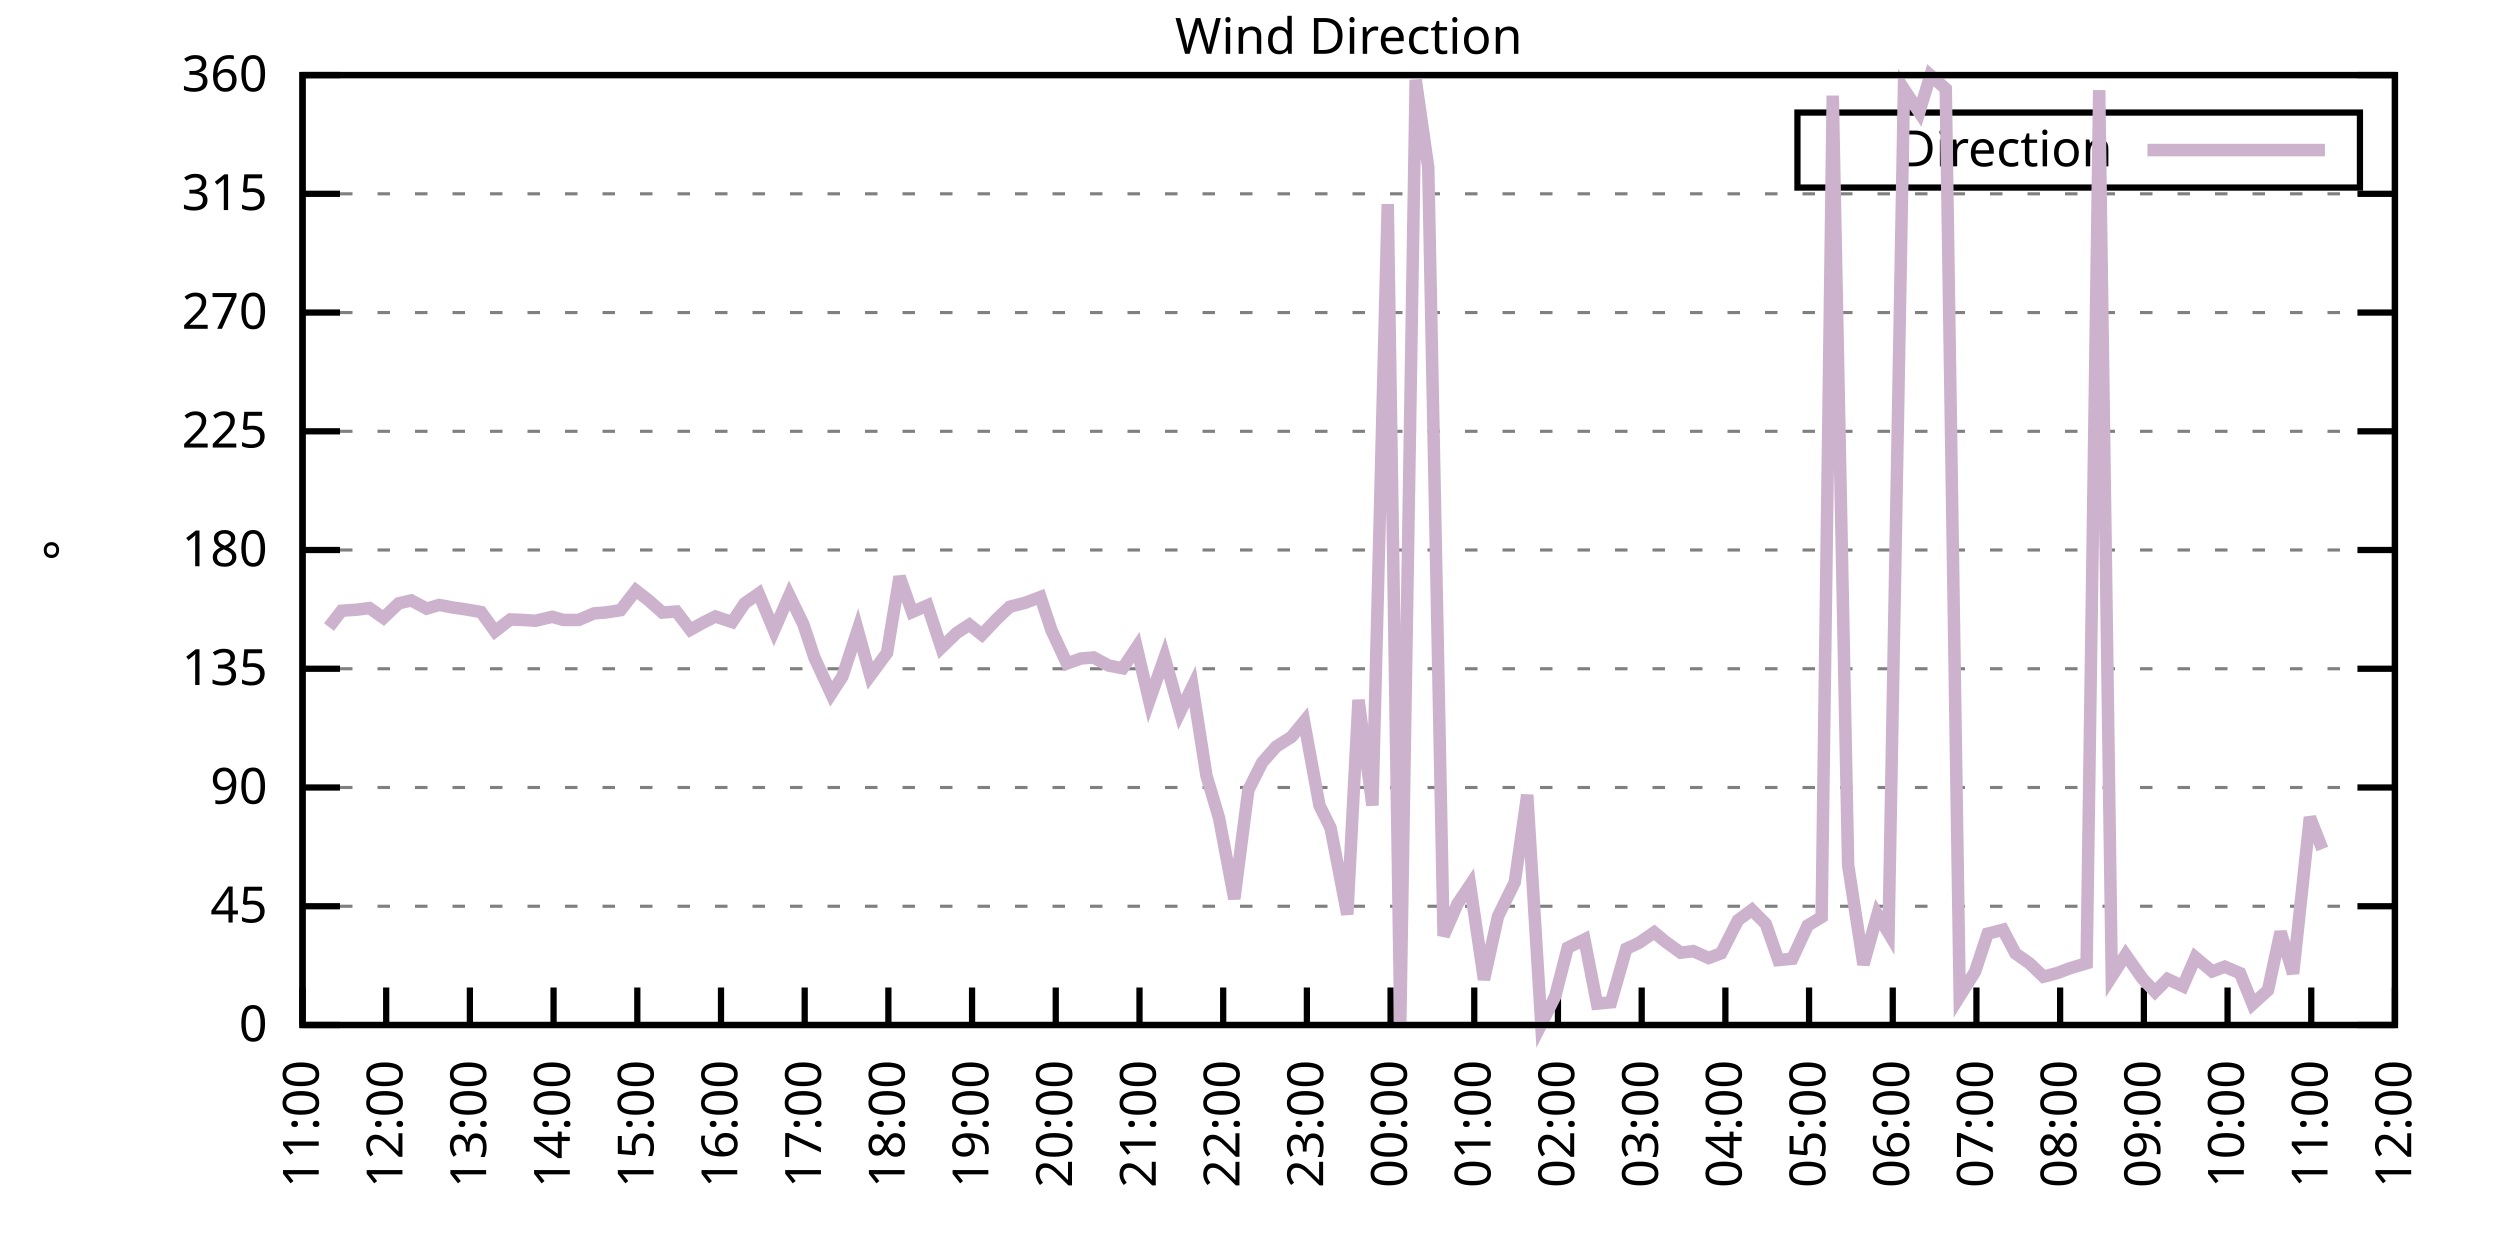
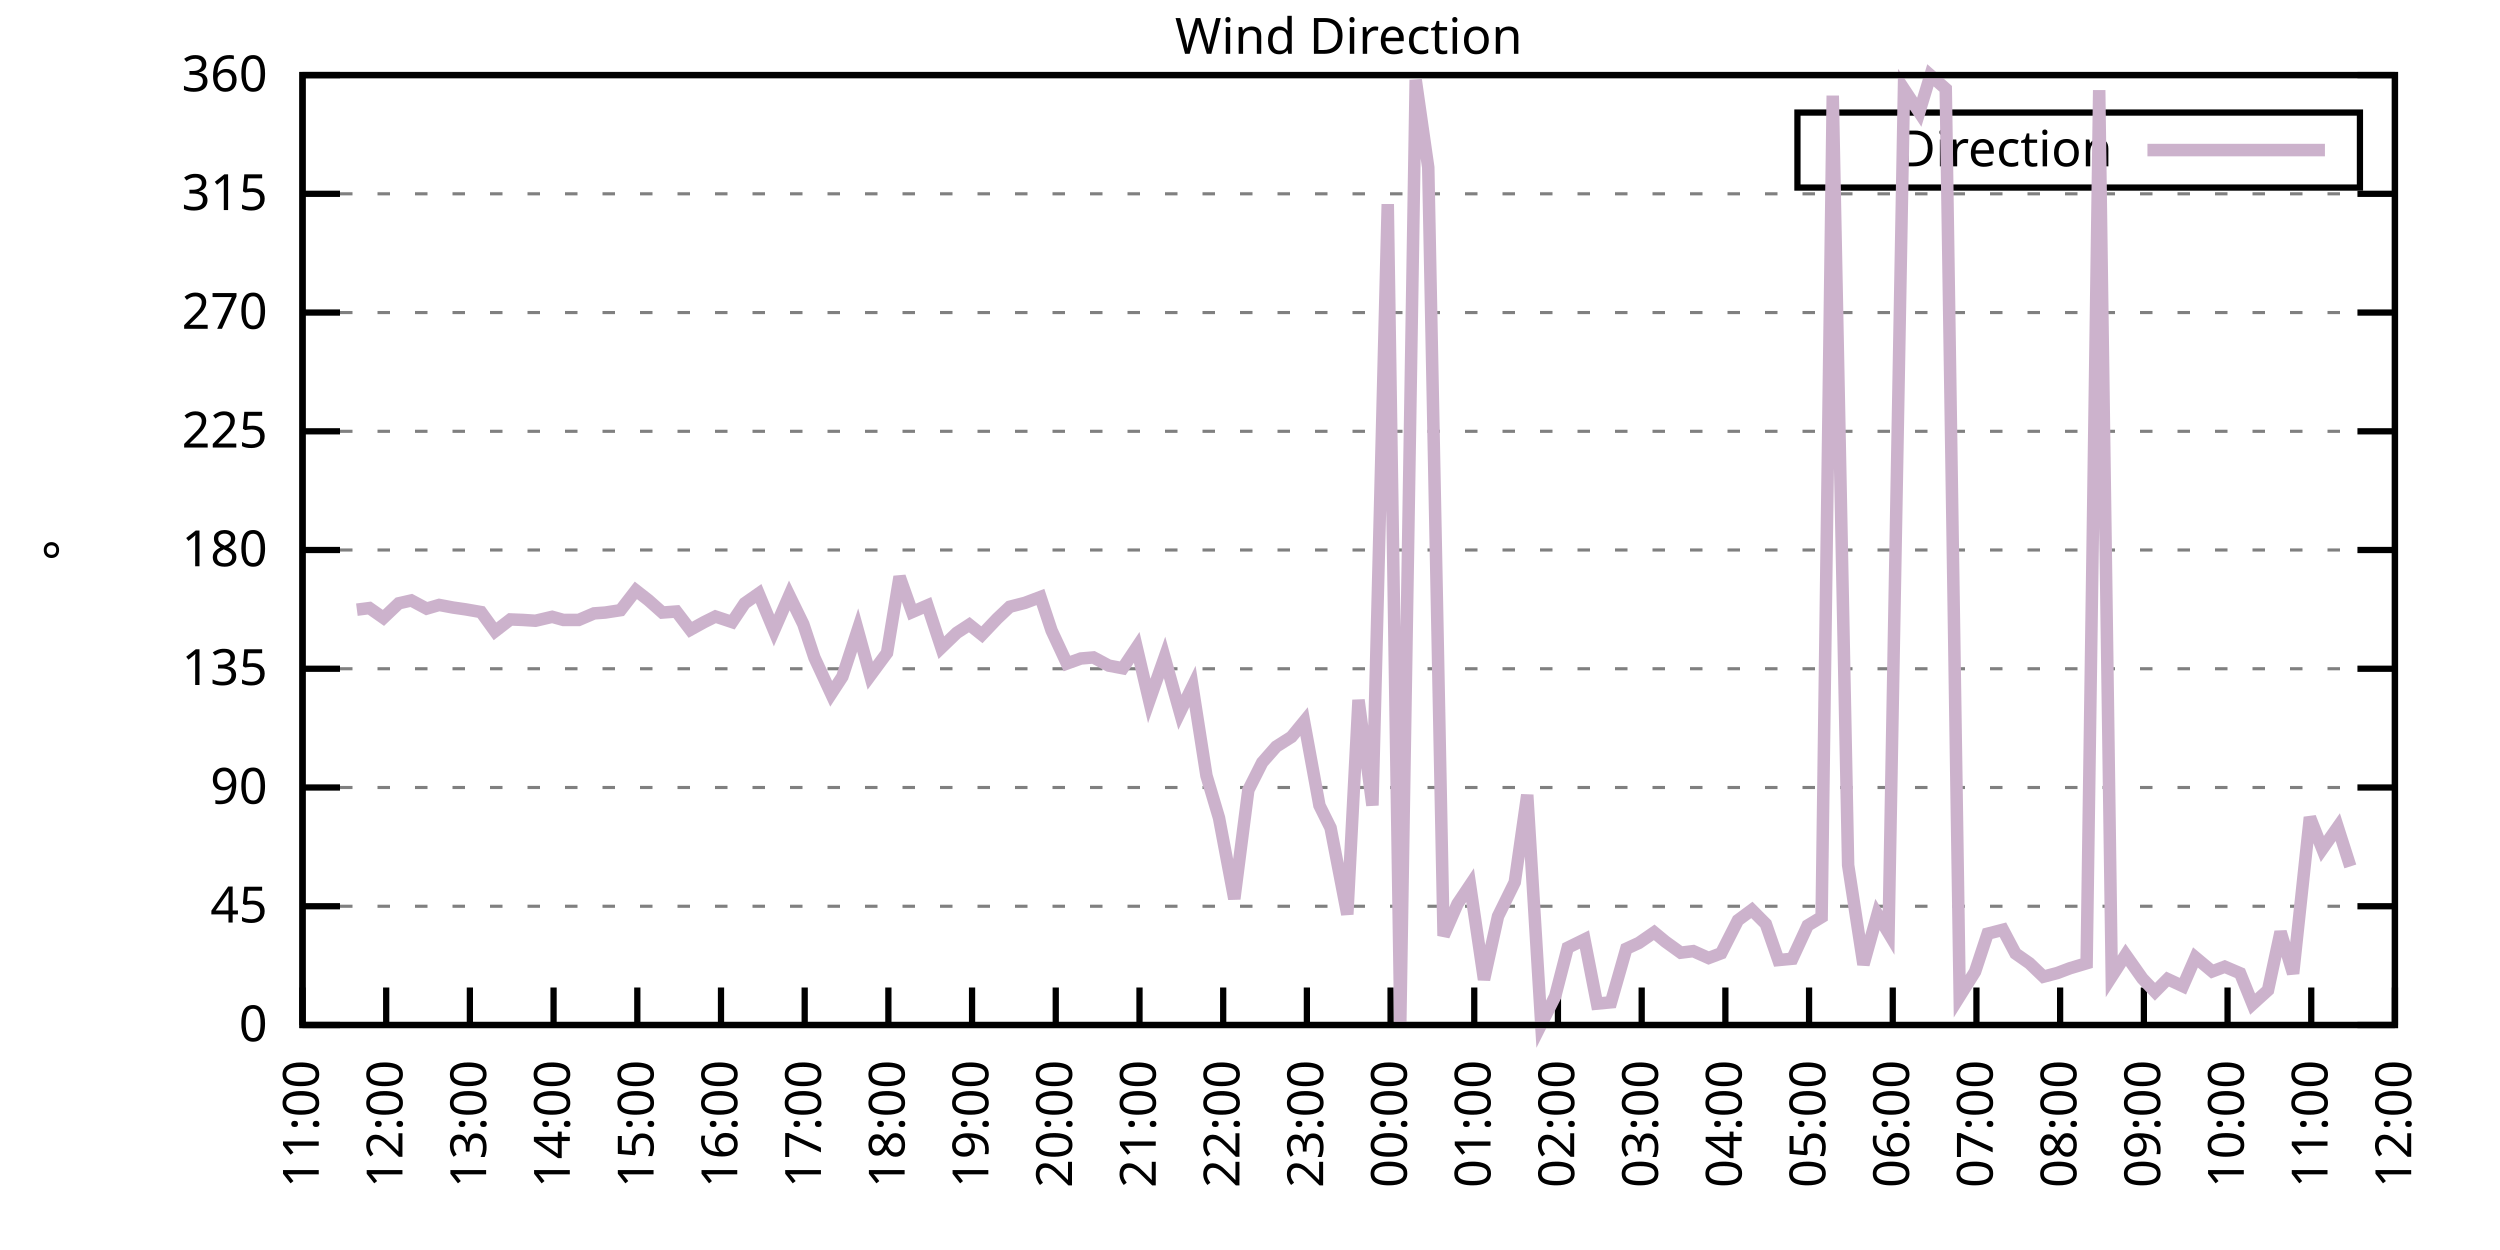
<svg xmlns="http://www.w3.org/2000/svg" xmlns:xlink="http://www.w3.org/1999/xlink" width="400" height="200" viewBox="0 0 400 200">
  <g id="gnuplot_canvas">
    <rect x="0" y="0" width="400" height="200" fill="none" />
    <defs>
      <circle id="gpDot" r="0.5" stroke-width="0.5" stroke="currentColor" />
      <path id="gpPt0" stroke-width="0.333" stroke="currentColor" d="M-1,0 h2 M0,-1 v2" />
      <path id="gpPt1" stroke-width="0.333" stroke="currentColor" d="M-1,-1 L1,1 M1,-1 L-1,1" />
      <path id="gpPt2" stroke-width="0.333" stroke="currentColor" d="M-1,0 L1,0 M0,-1 L0,1 M-1,-1 L1,1 M-1,1 L1,-1" />
      <rect id="gpPt3" stroke-width="0.333" stroke="currentColor" x="-1" y="-1" width="2" height="2" />
      <rect id="gpPt4" stroke-width="0.333" stroke="currentColor" fill="currentColor" x="-1" y="-1" width="2" height="2" />
      <circle id="gpPt5" stroke-width="0.333" stroke="currentColor" cx="0" cy="0" r="1" />
      <use xlink:href="#gpPt5" id="gpPt6" fill="currentColor" stroke="none" />
      <path id="gpPt7" stroke-width="0.333" stroke="currentColor" d="M0,-1.33 L-1.33,0.67 L1.33,0.67 z" />
      <use xlink:href="#gpPt7" id="gpPt8" fill="currentColor" stroke="none" />
      <use xlink:href="#gpPt7" id="gpPt9" stroke="currentColor" transform="rotate(180)" />
      <use xlink:href="#gpPt9" id="gpPt10" fill="currentColor" stroke="none" />
      <use xlink:href="#gpPt3" id="gpPt11" stroke="currentColor" transform="rotate(45)" />
      <use xlink:href="#gpPt11" id="gpPt12" fill="currentColor" stroke="none" />
      <path id="gpPt13" stroke-width="0.333" stroke="currentColor" d="M0,1.330 L1.265,0.411 L0.782,-1.067 L-0.782,-1.076 L-1.265,0.411 z" />
      <use xlink:href="#gpPt13" id="gpPt14" fill="currentColor" stroke="none" />
      <filter id="textbox" filterUnits="objectBoundingBox" x="0" y="0" height="1" width="1">
        <feFlood flood-color="white" flood-opacity="1" result="bgnd" />
        <feComposite in="SourceGraphic" in2="bgnd" operator="atop" />
      </filter>
      <filter id="greybox" filterUnits="objectBoundingBox" x="0" y="0" height="1" width="1">
        <feFlood flood-color="lightgrey" flood-opacity="1" result="grey" />
        <feComposite in="SourceGraphic" in2="grey" operator="atop" />
      </filter>
    </defs>
    <g fill="none" color="white" stroke="currentColor" stroke-width="1.00" stroke-linecap="butt" stroke-linejoin="miter">
</g>
    <g fill="none" color="black" stroke="currentColor" stroke-width="1.00" stroke-linecap="butt" stroke-linejoin="miter">
      <g stroke="none" shape-rendering="crispEdges">
        <polygon fill="rgb(255, 255, 255)" points="48.40,164.00 383.18,164.00 383.18,12.02 48.40,12.02 " />
      </g>
    </g>
    <g fill="none" color="black" stroke="currentColor" stroke-width="1.00" stroke-linecap="butt" stroke-linejoin="miter">
</g>
    <g fill="none" color="black" stroke="black" stroke-width="0.50" stroke-linecap="butt" stroke-linejoin="miter">
</g>
    <g fill="none" color="gray" stroke="currentColor" stroke-width="0.50" stroke-linecap="butt" stroke-linejoin="miter">
      <path stroke="gray" stroke-dasharray="2,4" class="gridline" d="M48.40,164.00 L383.19,164.00  " />
    </g>
    <g fill="none" color="gray" stroke="gray" stroke-width="1.00" stroke-linecap="butt" stroke-linejoin="miter">
</g>
    <g fill="none" color="black" stroke="currentColor" stroke-width="1.00" stroke-linecap="butt" stroke-linejoin="miter">
      <path stroke="black" d="M48.40,164.00 L54.40,164.00 M383.19,164.00 L377.19,164.00  " />
      <g transform="translate(42.80,166.60)" stroke="none" fill="black" font-family="Sans" font-size="8.00" text-anchor="end">
        <text>
          <tspan font-family="Sans"> 0</tspan>
        </text>
      </g>
    </g>
    <g fill="none" color="black" stroke="currentColor" stroke-width="1.00" stroke-linecap="butt" stroke-linejoin="miter">
</g>
    <g fill="none" color="black" stroke="black" stroke-width="0.50" stroke-linecap="butt" stroke-linejoin="miter">
</g>
    <g fill="none" color="gray" stroke="currentColor" stroke-width="0.50" stroke-linecap="butt" stroke-linejoin="miter">
      <path stroke="gray" stroke-dasharray="2,4" class="gridline" d="M48.40,145.00 L383.19,145.00  " />
    </g>
    <g fill="none" color="gray" stroke="gray" stroke-width="1.00" stroke-linecap="butt" stroke-linejoin="miter">
</g>
    <g fill="none" color="black" stroke="currentColor" stroke-width="1.00" stroke-linecap="butt" stroke-linejoin="miter">
      <path stroke="black" d="M48.40,145.00 L54.40,145.00 M383.19,145.00 L377.19,145.00  " />
      <g transform="translate(42.80,147.60)" stroke="none" fill="black" font-family="Sans" font-size="8.00" text-anchor="end">
        <text>
          <tspan font-family="Sans"> 45</tspan>
        </text>
      </g>
    </g>
    <g fill="none" color="black" stroke="currentColor" stroke-width="1.00" stroke-linecap="butt" stroke-linejoin="miter">
</g>
    <g fill="none" color="black" stroke="black" stroke-width="0.50" stroke-linecap="butt" stroke-linejoin="miter">
</g>
    <g fill="none" color="gray" stroke="currentColor" stroke-width="0.50" stroke-linecap="butt" stroke-linejoin="miter">
      <path stroke="gray" stroke-dasharray="2,4" class="gridline" d="M48.40,126.00 L383.19,126.00  " />
    </g>
    <g fill="none" color="gray" stroke="gray" stroke-width="1.00" stroke-linecap="butt" stroke-linejoin="miter">
</g>
    <g fill="none" color="black" stroke="currentColor" stroke-width="1.00" stroke-linecap="butt" stroke-linejoin="miter">
      <path stroke="black" d="M48.40,126.00 L54.40,126.00 M383.19,126.00 L377.19,126.00  " />
      <g transform="translate(42.80,128.60)" stroke="none" fill="black" font-family="Sans" font-size="8.00" text-anchor="end">
        <text>
          <tspan font-family="Sans"> 90</tspan>
        </text>
      </g>
    </g>
    <g fill="none" color="black" stroke="currentColor" stroke-width="1.00" stroke-linecap="butt" stroke-linejoin="miter">
</g>
    <g fill="none" color="black" stroke="black" stroke-width="0.50" stroke-linecap="butt" stroke-linejoin="miter">
</g>
    <g fill="none" color="gray" stroke="currentColor" stroke-width="0.50" stroke-linecap="butt" stroke-linejoin="miter">
      <path stroke="gray" stroke-dasharray="2,4" class="gridline" d="M48.40,107.00 L383.19,107.00  " />
    </g>
    <g fill="none" color="gray" stroke="gray" stroke-width="1.00" stroke-linecap="butt" stroke-linejoin="miter">
</g>
    <g fill="none" color="black" stroke="currentColor" stroke-width="1.00" stroke-linecap="butt" stroke-linejoin="miter">
      <path stroke="black" d="M48.40,107.00 L54.40,107.00 M383.19,107.00 L377.19,107.00  " />
      <g transform="translate(42.80,109.60)" stroke="none" fill="black" font-family="Sans" font-size="8.00" text-anchor="end">
        <text>
          <tspan font-family="Sans"> 135</tspan>
        </text>
      </g>
    </g>
    <g fill="none" color="black" stroke="currentColor" stroke-width="1.00" stroke-linecap="butt" stroke-linejoin="miter">
</g>
    <g fill="none" color="black" stroke="black" stroke-width="0.50" stroke-linecap="butt" stroke-linejoin="miter">
</g>
    <g fill="none" color="gray" stroke="currentColor" stroke-width="0.50" stroke-linecap="butt" stroke-linejoin="miter">
      <path stroke="gray" stroke-dasharray="2,4" class="gridline" d="M48.40,88.00 L383.19,88.00  " />
    </g>
    <g fill="none" color="gray" stroke="gray" stroke-width="1.00" stroke-linecap="butt" stroke-linejoin="miter">
</g>
    <g fill="none" color="black" stroke="currentColor" stroke-width="1.00" stroke-linecap="butt" stroke-linejoin="miter">
      <path stroke="black" d="M48.40,88.00 L54.40,88.00 M383.19,88.00 L377.19,88.00  " />
      <g transform="translate(42.80,90.60)" stroke="none" fill="black" font-family="Sans" font-size="8.00" text-anchor="end">
        <text>
          <tspan font-family="Sans"> 180</tspan>
        </text>
      </g>
    </g>
    <g fill="none" color="black" stroke="currentColor" stroke-width="1.00" stroke-linecap="butt" stroke-linejoin="miter">
</g>
    <g fill="none" color="black" stroke="black" stroke-width="0.50" stroke-linecap="butt" stroke-linejoin="miter">
</g>
    <g fill="none" color="gray" stroke="currentColor" stroke-width="0.50" stroke-linecap="butt" stroke-linejoin="miter">
      <path stroke="gray" stroke-dasharray="2,4" class="gridline" d="M48.40,69.01 L383.19,69.01  " />
    </g>
    <g fill="none" color="gray" stroke="gray" stroke-width="1.00" stroke-linecap="butt" stroke-linejoin="miter">
</g>
    <g fill="none" color="black" stroke="currentColor" stroke-width="1.00" stroke-linecap="butt" stroke-linejoin="miter">
      <path stroke="black" d="M48.40,69.01 L54.40,69.01 M383.19,69.01 L377.19,69.01  " />
      <g transform="translate(42.80,71.61)" stroke="none" fill="black" font-family="Sans" font-size="8.00" text-anchor="end">
        <text>
          <tspan font-family="Sans"> 225</tspan>
        </text>
      </g>
    </g>
    <g fill="none" color="black" stroke="currentColor" stroke-width="1.00" stroke-linecap="butt" stroke-linejoin="miter">
</g>
    <g fill="none" color="black" stroke="black" stroke-width="0.50" stroke-linecap="butt" stroke-linejoin="miter">
</g>
    <g fill="none" color="gray" stroke="currentColor" stroke-width="0.50" stroke-linecap="butt" stroke-linejoin="miter">
      <path stroke="gray" stroke-dasharray="2,4" class="gridline" d="M48.40,50.01 L383.19,50.01  " />
    </g>
    <g fill="none" color="gray" stroke="gray" stroke-width="1.00" stroke-linecap="butt" stroke-linejoin="miter">
</g>
    <g fill="none" color="black" stroke="currentColor" stroke-width="1.00" stroke-linecap="butt" stroke-linejoin="miter">
      <path stroke="black" d="M48.40,50.01 L54.40,50.01 M383.19,50.01 L377.19,50.01  " />
      <g transform="translate(42.80,52.61)" stroke="none" fill="black" font-family="Sans" font-size="8.00" text-anchor="end">
        <text>
          <tspan font-family="Sans"> 270</tspan>
        </text>
      </g>
    </g>
    <g fill="none" color="black" stroke="currentColor" stroke-width="1.00" stroke-linecap="butt" stroke-linejoin="miter">
</g>
    <g fill="none" color="black" stroke="black" stroke-width="0.50" stroke-linecap="butt" stroke-linejoin="miter">
</g>
    <g fill="none" color="gray" stroke="currentColor" stroke-width="0.50" stroke-linecap="butt" stroke-linejoin="miter">
      <path stroke="gray" stroke-dasharray="2,4" class="gridline" d="M48.40,31.01 L383.19,31.01  " />
    </g>
    <g fill="none" color="gray" stroke="gray" stroke-width="1.00" stroke-linecap="butt" stroke-linejoin="miter">
</g>
    <g fill="none" color="black" stroke="currentColor" stroke-width="1.00" stroke-linecap="butt" stroke-linejoin="miter">
      <path stroke="black" d="M48.40,31.01 L54.40,31.01 M383.19,31.01 L377.19,31.01  " />
      <g transform="translate(42.80,33.61)" stroke="none" fill="black" font-family="Sans" font-size="8.00" text-anchor="end">
        <text>
          <tspan font-family="Sans"> 315</tspan>
        </text>
      </g>
    </g>
    <g fill="none" color="black" stroke="currentColor" stroke-width="1.00" stroke-linecap="butt" stroke-linejoin="miter">
</g>
    <g fill="none" color="black" stroke="black" stroke-width="0.50" stroke-linecap="butt" stroke-linejoin="miter">
</g>
    <g fill="none" color="gray" stroke="currentColor" stroke-width="0.50" stroke-linecap="butt" stroke-linejoin="miter">
      <path stroke="gray" stroke-dasharray="2,4" class="gridline" d="M48.40,12.01 L383.19,12.01  " />
    </g>
    <g fill="none" color="gray" stroke="gray" stroke-width="1.00" stroke-linecap="butt" stroke-linejoin="miter">
</g>
    <g fill="none" color="black" stroke="currentColor" stroke-width="1.00" stroke-linecap="butt" stroke-linejoin="miter">
      <path stroke="black" d="M48.40,12.01 L54.40,12.01 M383.19,12.01 L377.19,12.01  " />
      <g transform="translate(42.80,14.61)" stroke="none" fill="black" font-family="Sans" font-size="8.00" text-anchor="end">
        <text>
          <tspan font-family="Sans"> 360</tspan>
        </text>
      </g>
    </g>
    <g fill="none" color="black" stroke="currentColor" stroke-width="1.00" stroke-linecap="butt" stroke-linejoin="miter">
      <path stroke="black" d="M48.40,164.00 L48.40,158.00  " />
      <g transform="translate(51.00,169.60) rotate(270.00)" stroke="none" fill="black" font-family="Sans" font-size="8.00" text-anchor="end">
        <text>
          <tspan font-family="Sans">11:00</tspan>
        </text>
      </g>
    </g>
    <g fill="none" color="black" stroke="currentColor" stroke-width="1.00" stroke-linecap="butt" stroke-linejoin="miter">
      <path stroke="black" d="M61.79,164.00 L61.79,158.00  " />
      <g transform="translate(64.39,169.60) rotate(270.00)" stroke="none" fill="black" font-family="Sans" font-size="8.00" text-anchor="end">
        <text>
          <tspan font-family="Sans">12:00</tspan>
        </text>
      </g>
    </g>
    <g fill="none" color="black" stroke="currentColor" stroke-width="1.00" stroke-linecap="butt" stroke-linejoin="miter">
      <path stroke="black" d="M75.18,164.00 L75.18,158.00  " />
      <g transform="translate(77.78,169.60) rotate(270.00)" stroke="none" fill="black" font-family="Sans" font-size="8.00" text-anchor="end">
        <text>
          <tspan font-family="Sans">13:00</tspan>
        </text>
      </g>
    </g>
    <g fill="none" color="black" stroke="currentColor" stroke-width="1.00" stroke-linecap="butt" stroke-linejoin="miter">
      <path stroke="black" d="M88.57,164.00 L88.57,158.00  " />
      <g transform="translate(91.17,169.60) rotate(270.00)" stroke="none" fill="black" font-family="Sans" font-size="8.00" text-anchor="end">
        <text>
          <tspan font-family="Sans">14:00</tspan>
        </text>
      </g>
    </g>
    <g fill="none" color="black" stroke="currentColor" stroke-width="1.00" stroke-linecap="butt" stroke-linejoin="miter">
      <path stroke="black" d="M101.97,164.00 L101.97,158.00  " />
      <g transform="translate(104.57,169.60) rotate(270.00)" stroke="none" fill="black" font-family="Sans" font-size="8.00" text-anchor="end">
        <text>
          <tspan font-family="Sans">15:00</tspan>
        </text>
      </g>
    </g>
    <g fill="none" color="black" stroke="currentColor" stroke-width="1.00" stroke-linecap="butt" stroke-linejoin="miter">
      <path stroke="black" d="M115.36,164.00 L115.36,158.00  " />
      <g transform="translate(117.96,169.60) rotate(270.00)" stroke="none" fill="black" font-family="Sans" font-size="8.00" text-anchor="end">
        <text>
          <tspan font-family="Sans">16:00</tspan>
        </text>
      </g>
    </g>
    <g fill="none" color="black" stroke="currentColor" stroke-width="1.00" stroke-linecap="butt" stroke-linejoin="miter">
      <path stroke="black" d="M128.75,164.00 L128.75,158.00  " />
      <g transform="translate(131.35,169.60) rotate(270.00)" stroke="none" fill="black" font-family="Sans" font-size="8.00" text-anchor="end">
        <text>
          <tspan font-family="Sans">17:00</tspan>
        </text>
      </g>
    </g>
    <g fill="none" color="black" stroke="currentColor" stroke-width="1.00" stroke-linecap="butt" stroke-linejoin="miter">
      <path stroke="black" d="M142.14,164.00 L142.14,158.00  " />
      <g transform="translate(144.74,169.60) rotate(270.00)" stroke="none" fill="black" font-family="Sans" font-size="8.00" text-anchor="end">
        <text>
          <tspan font-family="Sans">18:00</tspan>
        </text>
      </g>
    </g>
    <g fill="none" color="black" stroke="currentColor" stroke-width="1.00" stroke-linecap="butt" stroke-linejoin="miter">
      <path stroke="black" d="M155.53,164.00 L155.53,158.00  " />
      <g transform="translate(158.13,169.60) rotate(270.00)" stroke="none" fill="black" font-family="Sans" font-size="8.00" text-anchor="end">
        <text>
          <tspan font-family="Sans">19:00</tspan>
        </text>
      </g>
    </g>
    <g fill="none" color="black" stroke="currentColor" stroke-width="1.00" stroke-linecap="butt" stroke-linejoin="miter">
      <path stroke="black" d="M168.92,164.00 L168.92,158.00  " />
      <g transform="translate(171.52,169.60) rotate(270.00)" stroke="none" fill="black" font-family="Sans" font-size="8.00" text-anchor="end">
        <text>
          <tspan font-family="Sans">20:00</tspan>
        </text>
      </g>
    </g>
    <g fill="none" color="black" stroke="currentColor" stroke-width="1.00" stroke-linecap="butt" stroke-linejoin="miter">
      <path stroke="black" d="M182.32,164.00 L182.32,158.00  " />
      <g transform="translate(184.92,169.60) rotate(270.00)" stroke="none" fill="black" font-family="Sans" font-size="8.00" text-anchor="end">
        <text>
          <tspan font-family="Sans">21:00</tspan>
        </text>
      </g>
    </g>
    <g fill="none" color="black" stroke="currentColor" stroke-width="1.00" stroke-linecap="butt" stroke-linejoin="miter">
      <path stroke="black" d="M195.71,164.00 L195.71,158.00  " />
      <g transform="translate(198.31,169.60) rotate(270.00)" stroke="none" fill="black" font-family="Sans" font-size="8.00" text-anchor="end">
        <text>
          <tspan font-family="Sans">22:00</tspan>
        </text>
      </g>
    </g>
    <g fill="none" color="black" stroke="currentColor" stroke-width="1.00" stroke-linecap="butt" stroke-linejoin="miter">
      <path stroke="black" d="M209.10,164.00 L209.10,158.00  " />
      <g transform="translate(211.70,169.60) rotate(270.00)" stroke="none" fill="black" font-family="Sans" font-size="8.00" text-anchor="end">
        <text>
          <tspan font-family="Sans">23:00</tspan>
        </text>
      </g>
    </g>
    <g fill="none" color="black" stroke="currentColor" stroke-width="1.00" stroke-linecap="butt" stroke-linejoin="miter">
      <path stroke="black" d="M222.49,164.00 L222.49,158.00  " />
      <g transform="translate(225.09,169.60) rotate(270.00)" stroke="none" fill="black" font-family="Sans" font-size="8.00" text-anchor="end">
        <text>
          <tspan font-family="Sans">00:00</tspan>
        </text>
      </g>
    </g>
    <g fill="none" color="black" stroke="currentColor" stroke-width="1.00" stroke-linecap="butt" stroke-linejoin="miter">
      <path stroke="black" d="M235.88,164.00 L235.88,158.00  " />
      <g transform="translate(238.48,169.60) rotate(270.00)" stroke="none" fill="black" font-family="Sans" font-size="8.00" text-anchor="end">
        <text>
          <tspan font-family="Sans">01:00</tspan>
        </text>
      </g>
    </g>
    <g fill="none" color="black" stroke="currentColor" stroke-width="1.00" stroke-linecap="butt" stroke-linejoin="miter">
      <path stroke="black" d="M249.27,164.00 L249.27,158.00  " />
      <g transform="translate(251.87,169.60) rotate(270.00)" stroke="none" fill="black" font-family="Sans" font-size="8.00" text-anchor="end">
        <text>
          <tspan font-family="Sans">02:00</tspan>
        </text>
      </g>
    </g>
    <g fill="none" color="black" stroke="currentColor" stroke-width="1.00" stroke-linecap="butt" stroke-linejoin="miter">
      <path stroke="black" d="M262.67,164.00 L262.67,158.00  " />
      <g transform="translate(265.27,169.60) rotate(270.00)" stroke="none" fill="black" font-family="Sans" font-size="8.00" text-anchor="end">
        <text>
          <tspan font-family="Sans">03:00</tspan>
        </text>
      </g>
    </g>
    <g fill="none" color="black" stroke="currentColor" stroke-width="1.00" stroke-linecap="butt" stroke-linejoin="miter">
      <path stroke="black" d="M276.06,164.00 L276.06,158.00  " />
      <g transform="translate(278.66,169.60) rotate(270.00)" stroke="none" fill="black" font-family="Sans" font-size="8.00" text-anchor="end">
        <text>
          <tspan font-family="Sans">04:00</tspan>
        </text>
      </g>
    </g>
    <g fill="none" color="black" stroke="currentColor" stroke-width="1.00" stroke-linecap="butt" stroke-linejoin="miter">
      <path stroke="black" d="M289.45,164.00 L289.45,158.00  " />
      <g transform="translate(292.05,169.60) rotate(270.00)" stroke="none" fill="black" font-family="Sans" font-size="8.00" text-anchor="end">
        <text>
          <tspan font-family="Sans">05:00</tspan>
        </text>
      </g>
    </g>
    <g fill="none" color="black" stroke="currentColor" stroke-width="1.00" stroke-linecap="butt" stroke-linejoin="miter">
      <path stroke="black" d="M302.84,164.00 L302.84,158.00  " />
      <g transform="translate(305.44,169.60) rotate(270.00)" stroke="none" fill="black" font-family="Sans" font-size="8.00" text-anchor="end">
        <text>
          <tspan font-family="Sans">06:00</tspan>
        </text>
      </g>
    </g>
    <g fill="none" color="black" stroke="currentColor" stroke-width="1.00" stroke-linecap="butt" stroke-linejoin="miter">
      <path stroke="black" d="M316.23,164.00 L316.23,158.00  " />
      <g transform="translate(318.83,169.60) rotate(270.00)" stroke="none" fill="black" font-family="Sans" font-size="8.00" text-anchor="end">
        <text>
          <tspan font-family="Sans">07:00</tspan>
        </text>
      </g>
    </g>
    <g fill="none" color="black" stroke="currentColor" stroke-width="1.00" stroke-linecap="butt" stroke-linejoin="miter">
      <path stroke="black" d="M329.62,164.00 L329.62,158.00  " />
      <g transform="translate(332.22,169.60) rotate(270.00)" stroke="none" fill="black" font-family="Sans" font-size="8.00" text-anchor="end">
        <text>
          <tspan font-family="Sans">08:00</tspan>
        </text>
      </g>
    </g>
    <g fill="none" color="black" stroke="currentColor" stroke-width="1.00" stroke-linecap="butt" stroke-linejoin="miter">
      <path stroke="black" d="M343.02,164.00 L343.02,158.00  " />
      <g transform="translate(345.62,169.60) rotate(270.00)" stroke="none" fill="black" font-family="Sans" font-size="8.00" text-anchor="end">
        <text>
          <tspan font-family="Sans">09:00</tspan>
        </text>
      </g>
    </g>
    <g fill="none" color="black" stroke="currentColor" stroke-width="1.00" stroke-linecap="butt" stroke-linejoin="miter">
      <path stroke="black" d="M356.41,164.00 L356.41,158.00  " />
      <g transform="translate(359.01,169.60) rotate(270.00)" stroke="none" fill="black" font-family="Sans" font-size="8.00" text-anchor="end">
        <text>
          <tspan font-family="Sans">10:00</tspan>
        </text>
      </g>
    </g>
    <g fill="none" color="black" stroke="currentColor" stroke-width="1.00" stroke-linecap="butt" stroke-linejoin="miter">
      <path stroke="black" d="M369.80,164.00 L369.80,158.00  " />
      <g transform="translate(372.40,169.60) rotate(270.00)" stroke="none" fill="black" font-family="Sans" font-size="8.00" text-anchor="end">
        <text>
          <tspan font-family="Sans">11:00</tspan>
        </text>
      </g>
    </g>
    <g fill="none" color="black" stroke="currentColor" stroke-width="1.00" stroke-linecap="butt" stroke-linejoin="miter">
      <path stroke="black" d="M383.19,164.00 L383.19,158.00  " />
      <g transform="translate(385.79,169.60) rotate(270.00)" stroke="none" fill="black" font-family="Sans" font-size="8.00" text-anchor="end">
        <text>
          <tspan font-family="Sans">12:00</tspan>
        </text>
      </g>
    </g>
    <g fill="none" color="black" stroke="currentColor" stroke-width="1.00" stroke-linecap="butt" stroke-linejoin="miter">
</g>
    <g fill="none" color="black" stroke="currentColor" stroke-width="1.00" stroke-linecap="butt" stroke-linejoin="miter">
      <path stroke="black" d="M48.40,12.01 L48.40,164.00 L383.19,164.00 L383.19,12.01 L48.40,12.01 Z  " />
    </g>
    <g fill="none" color="black" stroke="currentColor" stroke-width="1.00" stroke-linecap="butt" stroke-linejoin="miter">
</g>
    <g fill="none" color="black" stroke="currentColor" stroke-width="1.00" stroke-linecap="butt" stroke-linejoin="miter">
      <path stroke="black" d="M287.59,30.01 L287.59,18.01 L377.59,18.01 L377.59,30.01 L287.59,30.01 Z  " />
    </g>
    <g id="Wind_direction_plot_1">
      <g fill="none" color="white" stroke="black" stroke-width="2.00" stroke-linecap="butt" stroke-linejoin="miter">
</g>
      <g fill="none" color="black" stroke="currentColor" stroke-width="2.00" stroke-linecap="butt" stroke-linejoin="miter">
        <g transform="translate(337.99,26.61)" stroke="none" fill="black" font-family="Sans" font-size="8.00" text-anchor="end">
          <text>
            <tspan font-family="Sans">Direction</tspan>
          </text>
        </g>
      </g>
      <g fill="none" color="black" stroke="currentColor" stroke-width="2.00" stroke-linecap="butt" stroke-linejoin="miter">
-         <path stroke="rgb(204, 178, 204)" d="M343.59,24.01 L371.99,24.01 M52.64,100.33 L54.65,97.72 L57.10,97.55 L59.11,97.29 L61.35,98.86 L63.80,96.53   L65.81,96.07 L68.26,97.38 L70.27,96.79 L72.50,97.21 L74.51,97.50 L76.97,97.93 L79.20,101.01 L81.66,99.11   L83.66,99.19 L85.67,99.32 L88.35,98.69 L90.14,99.19 L92.59,99.19 L95.05,98.14 L96.83,98.01 L99.29,97.63   L101.74,94.46 L103.75,96.03 L105.98,98.01 L108.22,97.84 L110.45,100.76 L112.68,99.53 L114.47,98.64 L117.14,99.53   L119.15,96.53 L121.38,94.97 L123.84,100.88 L126.29,95.27 L128.53,99.87 L130.31,105.23 L132.99,111.01 L134.78,108.27   L137.23,100.80 L139.24,108.10 L141.92,104.47 L143.93,92.27 L145.94,97.93 L148.39,96.87 L150.62,103.63 L153.08,101.26   L155.09,99.95 L157.10,101.56 L159.55,98.98 L161.56,97.08 L164.01,96.45 L166.47,95.52 L168.25,100.88 L170.71,106.16   L172.94,105.36 L174.95,105.19 L177.41,106.50 L179.64,106.92 L181.87,103.58 L183.88,112.15 L186.33,105.19 L188.79,113.97   L190.80,109.83 L193.03,124.10 L195.04,130.86 L197.49,143.82 L199.73,126.42 L201.96,121.99 L204.19,119.46 L206.64,117.90   L208.65,115.45 L211.11,128.87 L212.89,132.46 L215.57,146.31 L217.36,111.99 L219.59,128.87 L222.04,32.66 L224.05,163.49   L226.51,12.77 L228.52,26.79 L230.97,149.73 L233.20,144.62 L235.21,141.62 L237.44,156.74 L239.68,146.61 L242.36,141.16   L244.36,127.18 L246.60,163.87 L248.83,159.40 L250.84,151.63 L253.51,150.32 L255.52,160.58 L257.76,160.37 L260.21,151.80   L262.22,150.87 L264.67,149.18 L266.46,150.66 L268.92,152.43 L270.92,152.18 L273.38,153.28 L275.39,152.52 L278.07,147.24   L280.30,145.59 L282.53,147.83 L284.54,153.61 L286.77,153.40 L289.23,148.08 L291.46,146.73 L293.24,15.30 L295.70,138.42   L298.15,154.33 L300.39,146.31 L302.17,149.27 L304.63,14.25 L307.08,17.96 L308.87,12.05 L311.32,14.21 L313.55,159.40   L316.01,155.47 L318.02,149.39 L320.47,148.76 L322.48,152.56 L324.71,154.12 L326.95,156.27 L329.18,155.68 L331.19,154.92   L333.86,154.12 L335.87,14.42 L337.88,156.23 L340.11,152.77 L342.79,156.57 L344.80,158.68 L346.81,156.65 L349.26,157.79   L351.27,153.19 L353.95,155.43 L355.96,154.67 L358.42,155.72 L360.42,160.66 L362.88,158.43 L364.89,149.10 L366.90,155.77   L369.58,130.77 L371.58,135.84  " />
+         <path stroke="rgb(204, 178, 204)" d="M343.59,24.01 L371.99,24.01 M57.10,97.55 L59.11,97.29 L61.35,98.86 L63.80,96.53 L65.81,96.07 L68.26,97.38   L70.27,96.79 L72.50,97.21 L74.51,97.50 L76.97,97.93 L79.20,101.01 L81.66,99.11 L83.66,99.19 L85.67,99.32   L88.35,98.69 L90.14,99.19 L92.59,99.19 L95.05,98.14 L96.83,98.01 L99.29,97.63 L101.74,94.46 L103.75,96.03   L105.98,98.01 L108.22,97.84 L110.45,100.76 L112.68,99.53 L114.47,98.64 L117.14,99.53 L119.15,96.53 L121.38,94.97   L123.84,100.88 L126.29,95.27 L128.53,99.87 L130.31,105.23 L132.99,111.01 L134.78,108.27 L137.23,100.80 L139.24,108.10   L141.92,104.47 L143.93,92.27 L145.94,97.93 L148.39,96.87 L150.62,103.63 L153.08,101.26 L155.09,99.95 L157.10,101.56   L159.55,98.98 L161.56,97.08 L164.01,96.45 L166.47,95.52 L168.25,100.88 L170.71,106.16 L172.94,105.36 L174.95,105.19   L177.41,106.50 L179.64,106.92 L181.87,103.58 L183.88,112.15 L186.33,105.19 L188.79,113.97 L190.80,109.83 L193.03,124.10   L195.04,130.86 L197.49,143.82 L199.73,126.42 L201.96,121.99 L204.19,119.46 L206.64,117.90 L208.65,115.45 L211.11,128.87   L212.89,132.46 L215.57,146.31 L217.36,111.99 L219.59,128.87 L222.04,32.66 L224.05,163.49 L226.51,12.77 L228.52,26.79   L230.97,149.73 L233.20,144.62 L235.21,141.62 L237.44,156.74 L239.68,146.61 L242.36,141.16 L244.36,127.18 L246.60,163.87   L248.83,159.40 L250.84,151.63 L253.51,150.32 L255.52,160.58 L257.76,160.37 L260.21,151.80 L262.22,150.87 L264.67,149.18   L266.46,150.66 L268.92,152.43 L270.92,152.18 L273.38,153.28 L275.39,152.52 L278.07,147.24 L280.30,145.59 L282.53,147.83   L284.54,153.61 L286.77,153.40 L289.23,148.08 L291.46,146.73 L293.24,15.30 L295.70,138.42 L298.15,154.33 L300.39,146.31   L302.17,149.27 L304.63,14.25 L307.08,17.96 L308.87,12.05 L311.32,14.21 L313.55,159.40 L316.01,155.47 L318.02,149.39   L320.47,148.76 L322.48,152.56 L324.71,154.12 L326.95,156.27 L329.18,155.68 L331.19,154.92 L333.86,154.12 L335.87,14.42   L337.88,156.23 L340.11,152.77 L342.79,156.57 L344.80,158.68 L346.81,156.65 L349.26,157.79 L351.27,153.19 L353.95,155.43   L355.96,154.67 L358.42,155.72 L360.42,160.66 L362.88,158.43 L364.89,149.10 L366.90,155.77 L369.58,130.77 L371.58,135.84   L374.04,132.34 L376.05,138.63  " />
      </g>
    </g>
    <g fill="none" color="black" stroke="currentColor" stroke-width="2.00" stroke-linecap="butt" stroke-linejoin="miter">
</g>
    <g fill="none" color="black" stroke="black" stroke-width="1.00" stroke-linecap="butt" stroke-linejoin="miter">
</g>
    <g fill="none" color="black" stroke="currentColor" stroke-width="1.00" stroke-linecap="butt" stroke-linejoin="miter">
      <path stroke="black" d="M48.40,12.01 L48.40,164.00 L383.19,164.00 L383.19,12.01 L48.40,12.01 Z  " />
      <g transform="translate(12.80,88.01) rotate(270.00)" stroke="none" fill="black" font-family="Sans" font-size="8.00" text-anchor="middle">
        <text>
          <tspan font-family="Sans">°</tspan>
        </text>
      </g>
    </g>
    <g fill="none" color="black" stroke="currentColor" stroke-width="1.00" stroke-linecap="butt" stroke-linejoin="miter">
</g>
    <g fill="none" color="black" stroke="currentColor" stroke-width="1.00" stroke-linecap="butt" stroke-linejoin="miter">
      <g transform="translate(215.79,8.61)" stroke="none" fill="black" font-family="Sans" font-size="8.00" text-anchor="middle">
        <text>
          <tspan font-family="Sans">Wind Direction</tspan>
        </text>
      </g>
    </g>
    <g fill="none" color="black" stroke="currentColor" stroke-width="1.00" stroke-linecap="butt" stroke-linejoin="miter">
</g>
  </g>
</svg>
